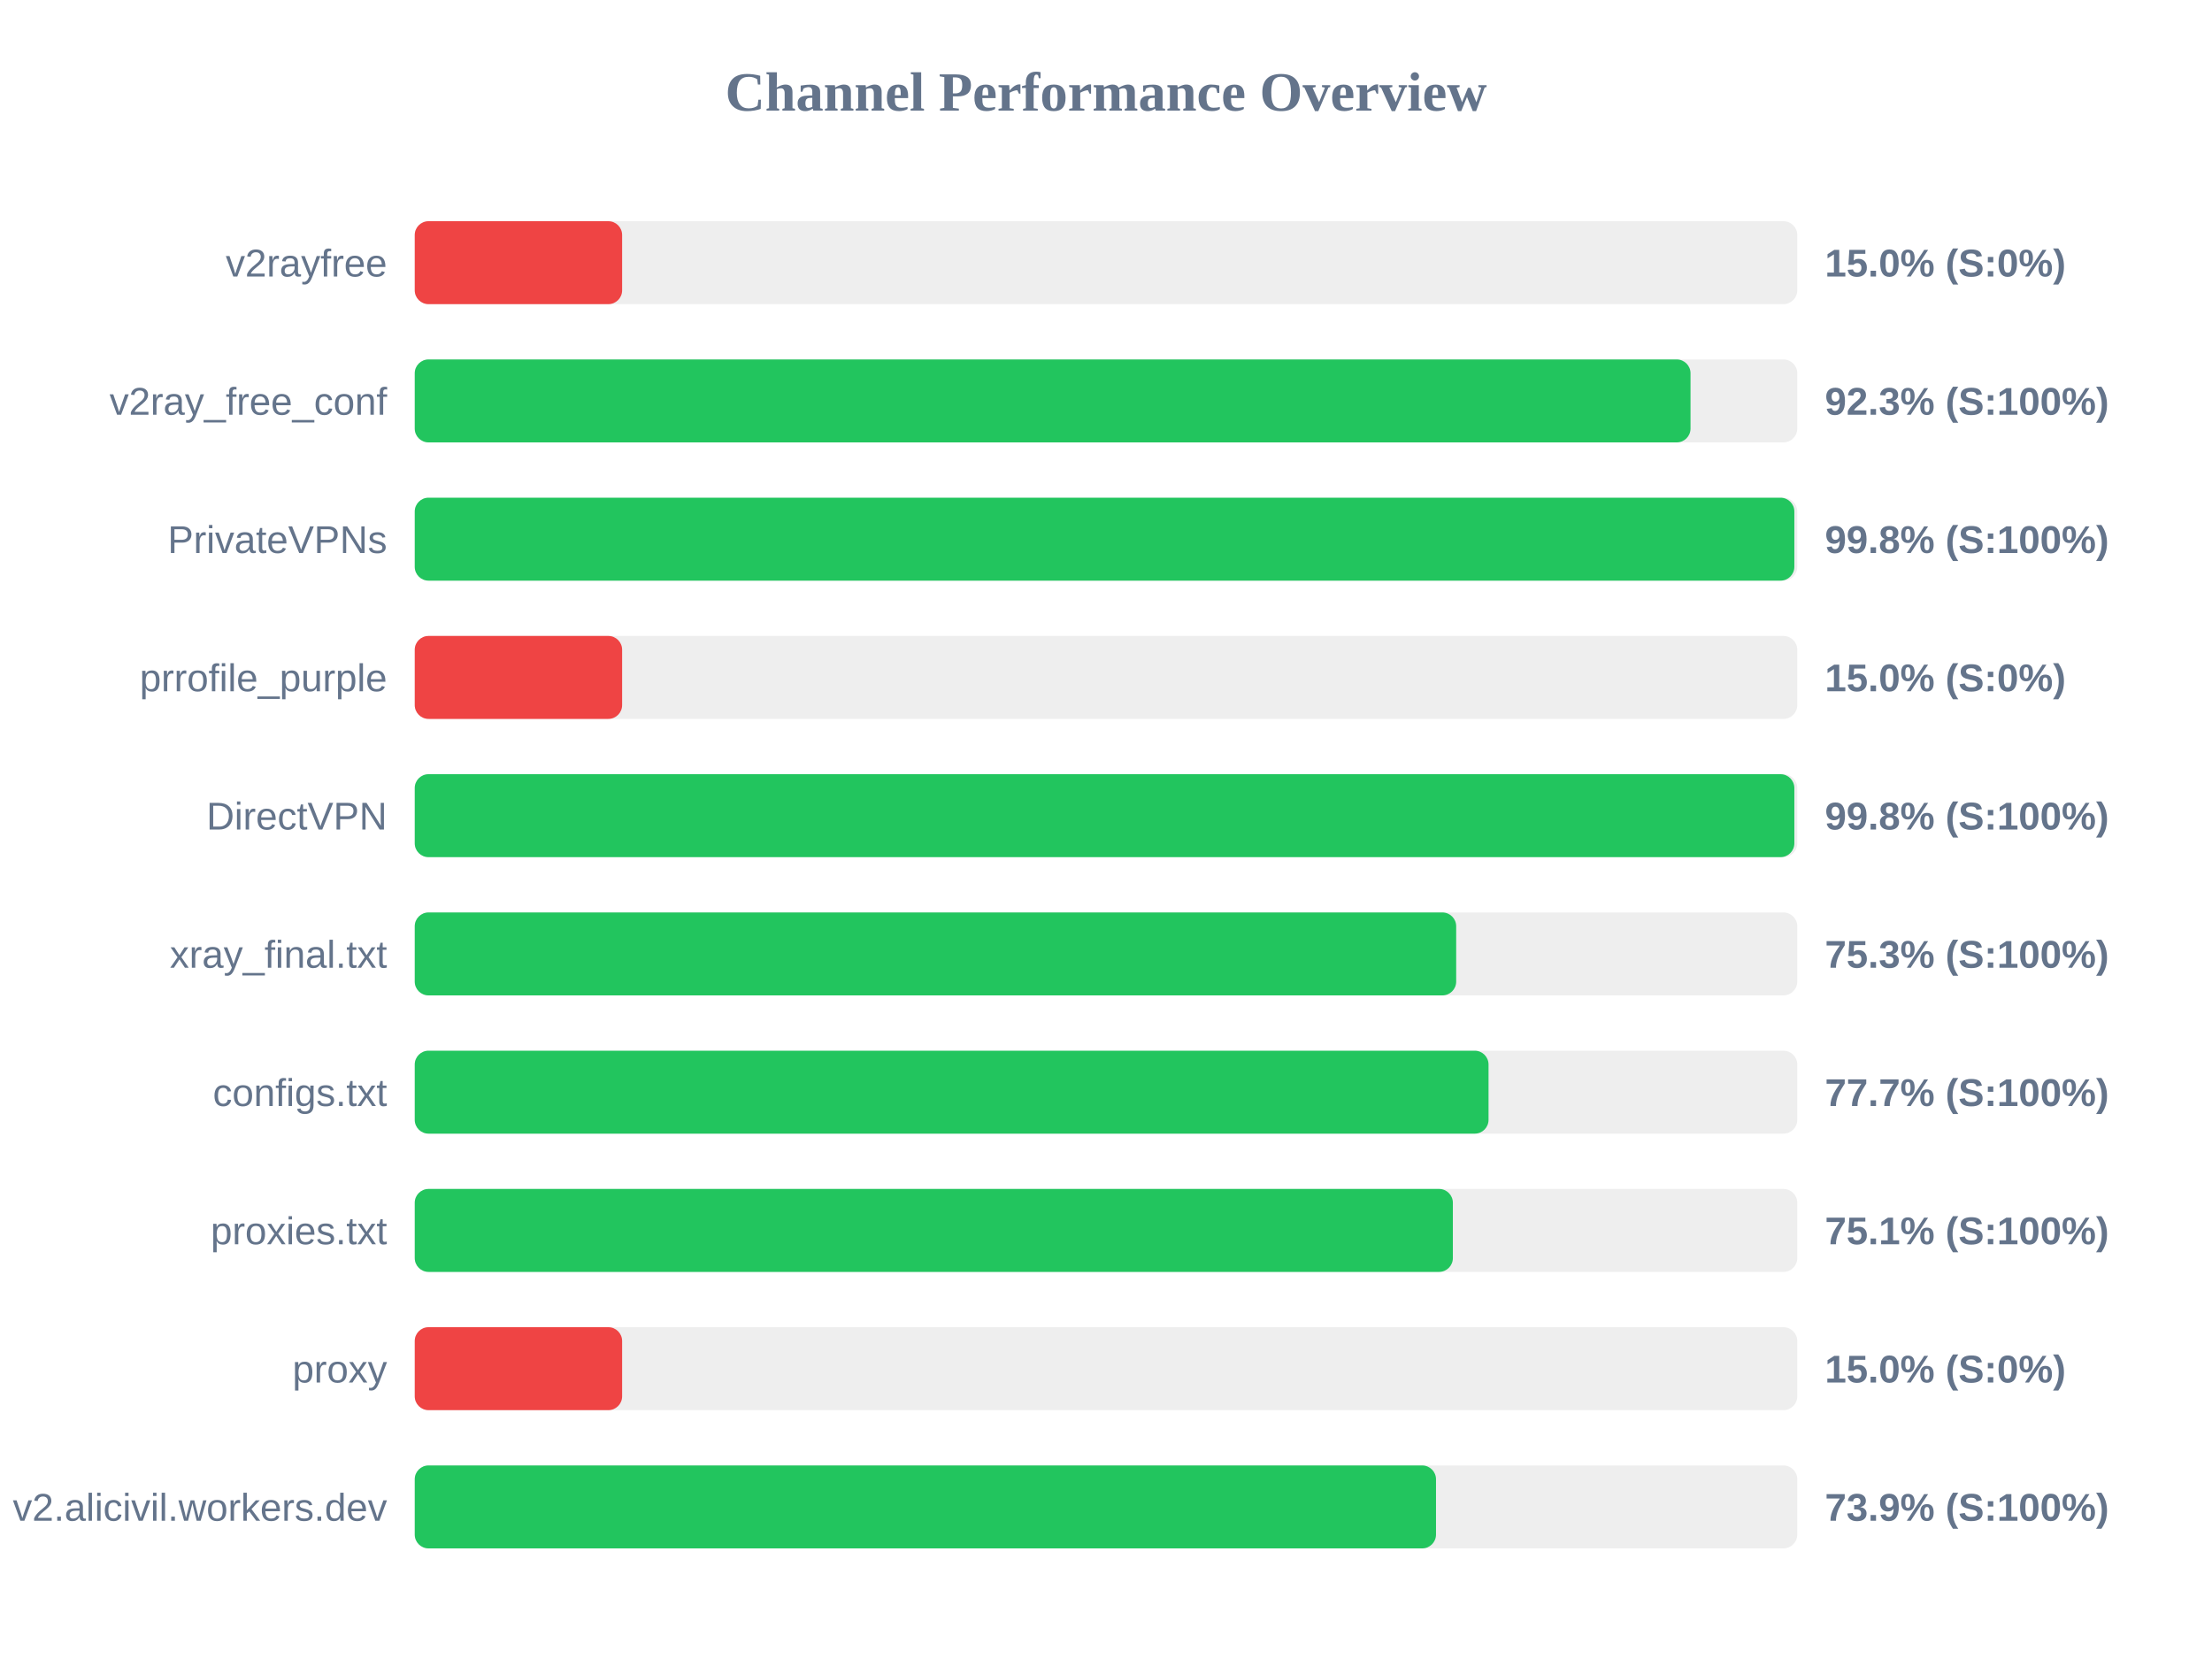
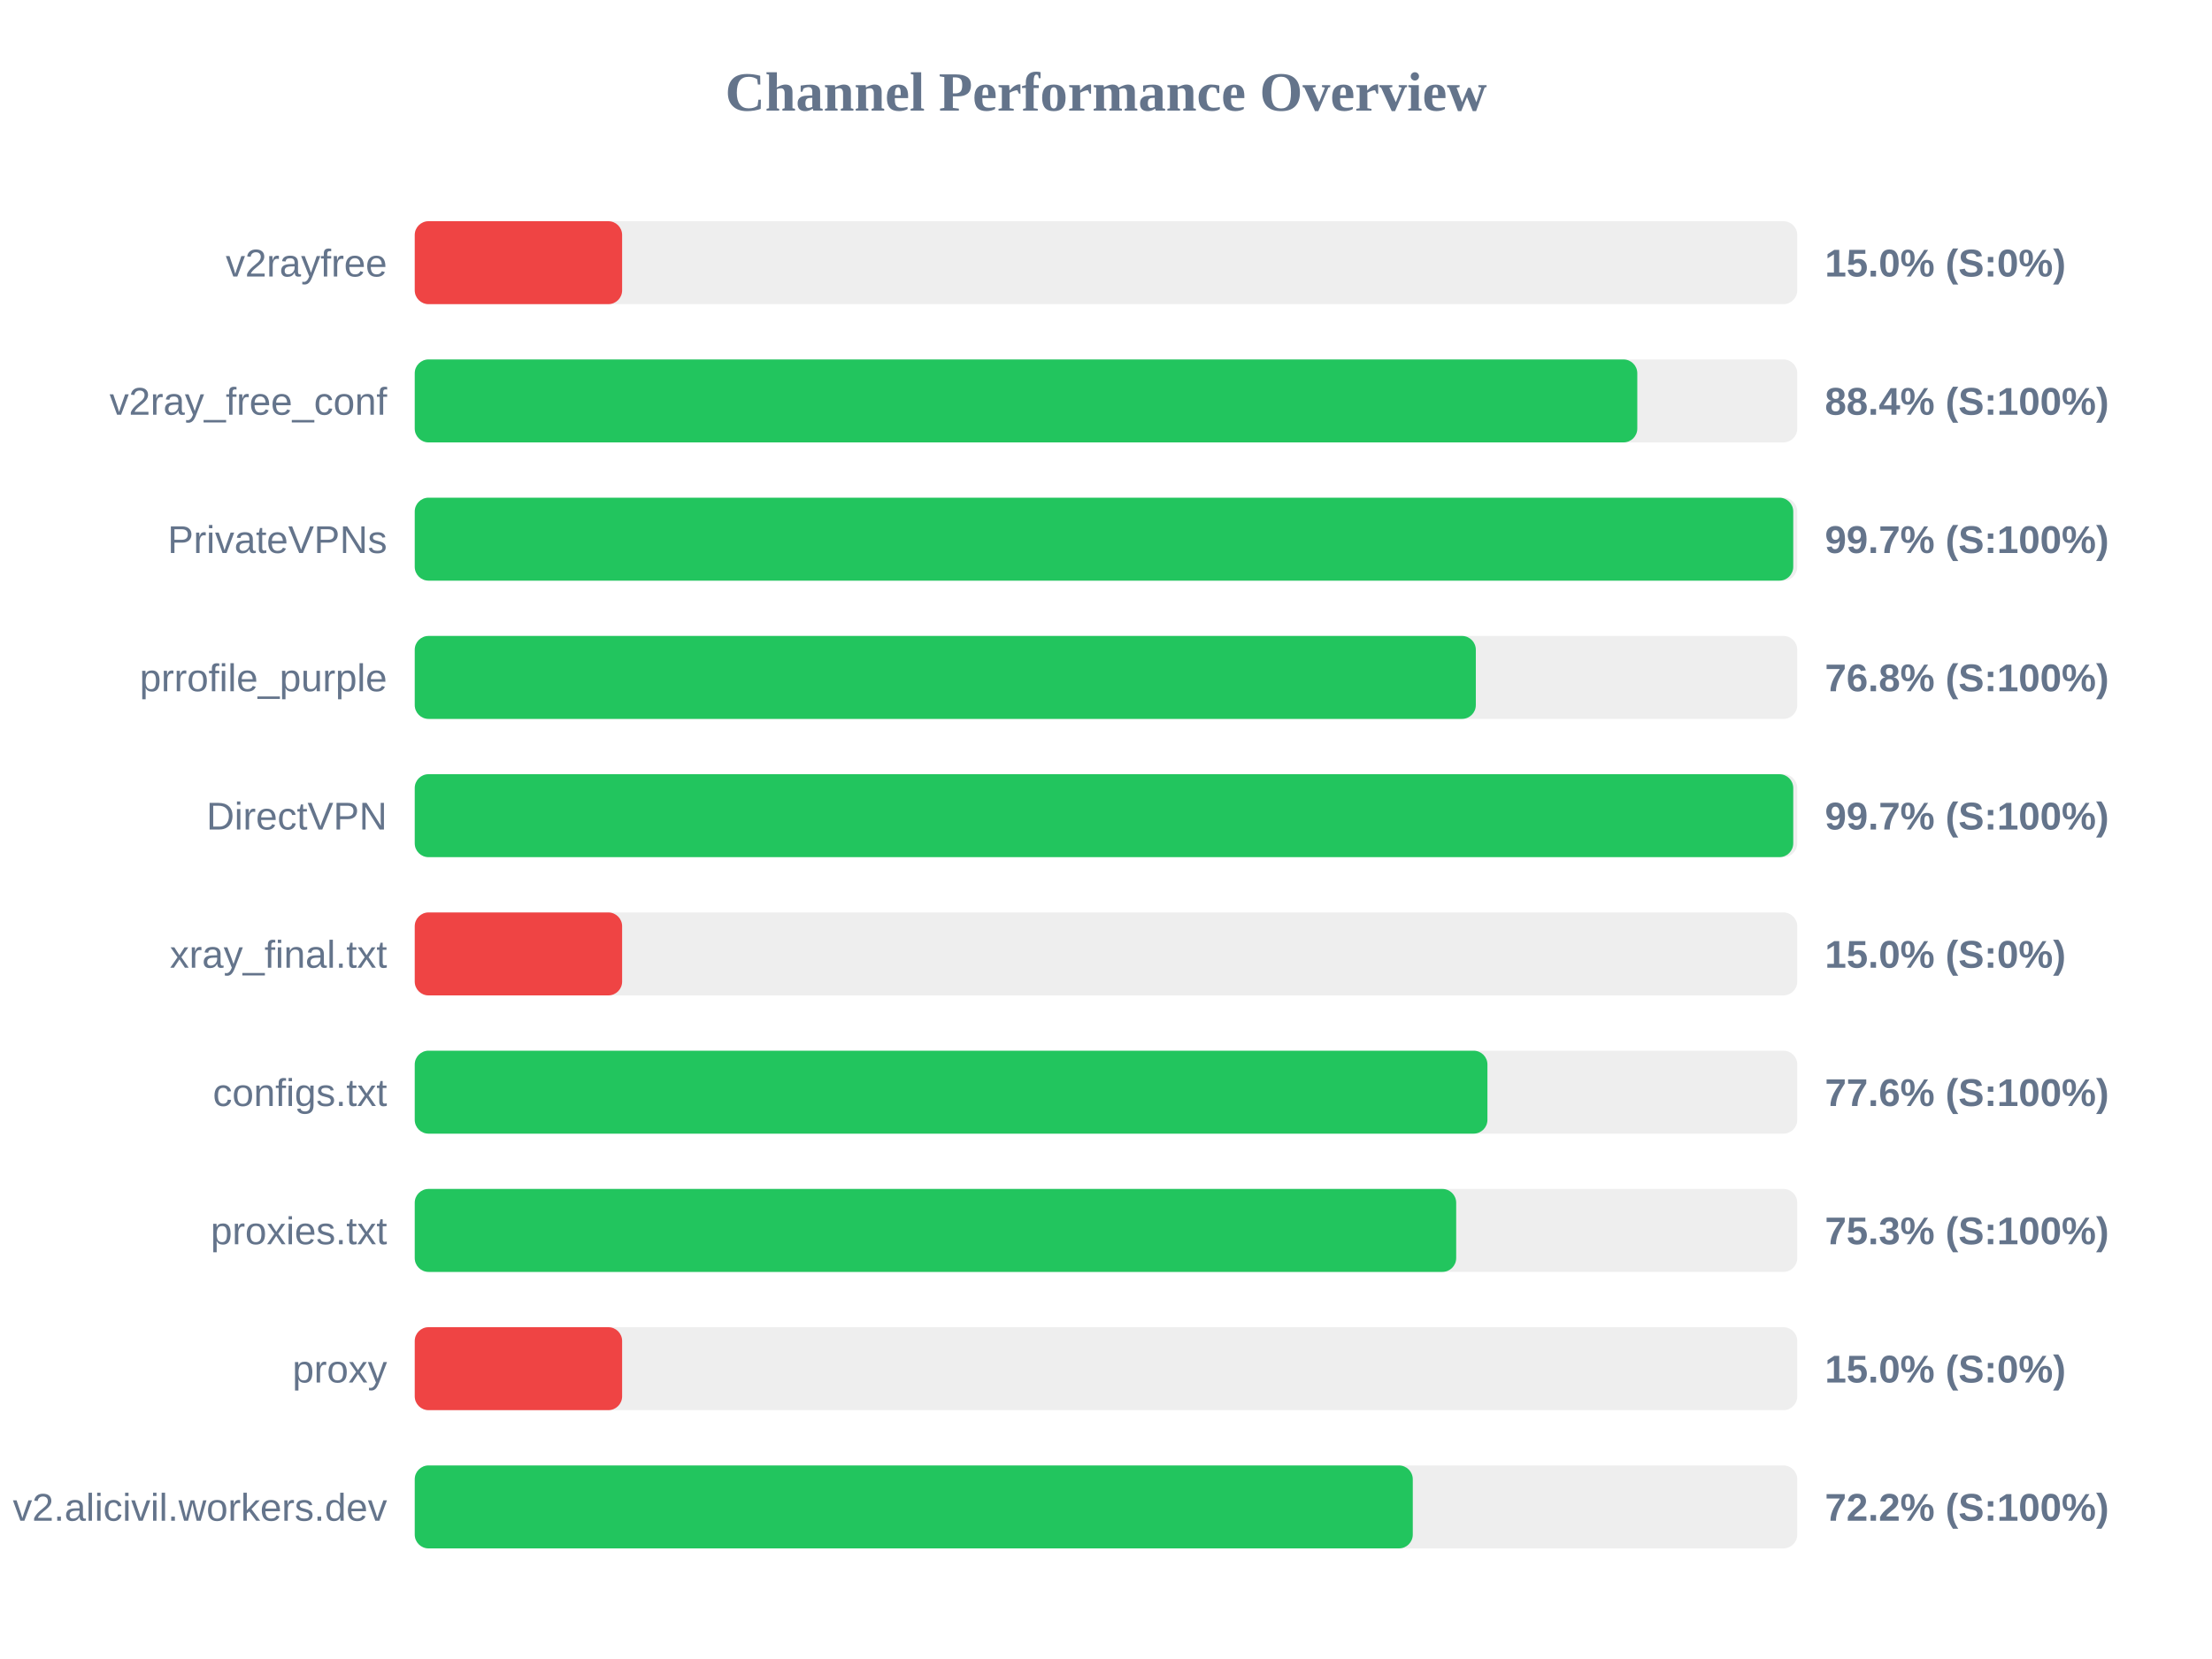
<svg xmlns="http://www.w3.org/2000/svg" width="800" height="600" version="1.1">
  <style>
        .row { font: 14px Arial; fill: #64748b; }
        .score { font: bold 14px Arial; fill: #64748b; }
    </style>
  <text x="400" y="40" text-anchor="middle" font-size="20px" font-weight="bold" fill="#64748b">Channel Performance Overview</text>
  <rect x="150" y="80" width="500" height="30" fill="#eee" rx="5" />
  <rect x="150" y="80" width="75.0" height="30" fill="#ef4444" rx="5" />
  <text x="140" y="100" text-anchor="end" class="row">v2rayfree</text>
  <text x="660" y="100" text-anchor="start" class="score">15.0% (S:0%)</text>
  <rect x="150" y="130" width="500" height="30" fill="#eee" rx="5" />
-   <rect x="150" y="130" width="461.4" height="30" fill="#22c55e" rx="5" />
+   <rect x="150" y="130" width="442.15" height="30" fill="#22c55e" rx="5" />
  <text x="140" y="150" text-anchor="end" class="row">v2ray_free_conf</text>
-   <text x="660" y="150" text-anchor="start" class="score">92.3% (S:100%)</text>
+   <text x="660" y="150" text-anchor="start" class="score">88.4% (S:100%)</text>
  <rect x="150" y="180" width="500" height="30" fill="#eee" rx="5" />
-   <rect x="150" y="180" width="498.95" height="30" fill="#22c55e" rx="5" />
+   <rect x="150" y="180" width="498.55" height="30" fill="#22c55e" rx="5" />
  <text x="140" y="200" text-anchor="end" class="row">PrivateVPNs</text>
-   <text x="660" y="200" text-anchor="start" class="score">99.8% (S:100%)</text>
+   <text x="660" y="200" text-anchor="start" class="score">99.7% (S:100%)</text>
  <rect x="150" y="230" width="500" height="30" fill="#eee" rx="5" />
-   <rect x="150" y="230" width="75.0" height="30" fill="#ef4444" rx="5" />
+   <rect x="150" y="230" width="383.75" height="30" fill="#22c55e" rx="5" />
  <text x="140" y="250" text-anchor="end" class="row">prrofile_purple</text>
-   <text x="660" y="250" text-anchor="start" class="score">15.0% (S:0%)</text>
+   <text x="660" y="250" text-anchor="start" class="score">76.8% (S:100%)</text>
  <rect x="150" y="280" width="500" height="30" fill="#eee" rx="5" />
-   <rect x="150" y="280" width="498.95" height="30" fill="#22c55e" rx="5" />
+   <rect x="150" y="280" width="498.55" height="30" fill="#22c55e" rx="5" />
  <text x="140" y="300" text-anchor="end" class="row">DirectVPN</text>
-   <text x="660" y="300" text-anchor="start" class="score">99.8% (S:100%)</text>
+   <text x="660" y="300" text-anchor="start" class="score">99.7% (S:100%)</text>
  <rect x="150" y="330" width="500" height="30" fill="#eee" rx="5" />
-   <rect x="150" y="330" width="376.65" height="30" fill="#22c55e" rx="5" />
+   <rect x="150" y="330" width="75.0" height="30" fill="#ef4444" rx="5" />
  <text x="140" y="350" text-anchor="end" class="row">xray_final.txt</text>
-   <text x="660" y="350" text-anchor="start" class="score">75.3% (S:100%)</text>
+   <text x="660" y="350" text-anchor="start" class="score">15.0% (S:0%)</text>
  <rect x="150" y="380" width="500" height="30" fill="#eee" rx="5" />
-   <rect x="150" y="380" width="388.35" height="30" fill="#22c55e" rx="5" />
+   <rect x="150" y="380" width="387.95" height="30" fill="#22c55e" rx="5" />
  <text x="140" y="400" text-anchor="end" class="row">configs.txt</text>
-   <text x="660" y="400" text-anchor="start" class="score">77.7% (S:100%)</text>
+   <text x="660" y="400" text-anchor="start" class="score">77.6% (S:100%)</text>
  <rect x="150" y="430" width="500" height="30" fill="#eee" rx="5" />
-   <rect x="150" y="430" width="375.45" height="30" fill="#22c55e" rx="5" />
+   <rect x="150" y="430" width="376.65" height="30" fill="#22c55e" rx="5" />
  <text x="140" y="450" text-anchor="end" class="row">proxies.txt</text>
-   <text x="660" y="450" text-anchor="start" class="score">75.1% (S:100%)</text>
+   <text x="660" y="450" text-anchor="start" class="score">75.3% (S:100%)</text>
  <rect x="150" y="480" width="500" height="30" fill="#eee" rx="5" />
  <rect x="150" y="480" width="75.0" height="30" fill="#ef4444" rx="5" />
  <text x="140" y="500" text-anchor="end" class="row">proxy</text>
  <text x="660" y="500" text-anchor="start" class="score">15.0% (S:0%)</text>
  <rect x="150" y="530" width="500" height="30" fill="#eee" rx="5" />
-   <rect x="150" y="530" width="369.35" height="30" fill="#22c55e" rx="5" />
+   <rect x="150" y="530" width="360.95" height="30" fill="#22c55e" rx="5" />
  <text x="140" y="550" text-anchor="end" class="row">v2.alicivil.workers.dev</text>
-   <text x="660" y="550" text-anchor="start" class="score">73.9% (S:100%)</text>
+   <text x="660" y="550" text-anchor="start" class="score">72.2% (S:100%)</text>
</svg>
